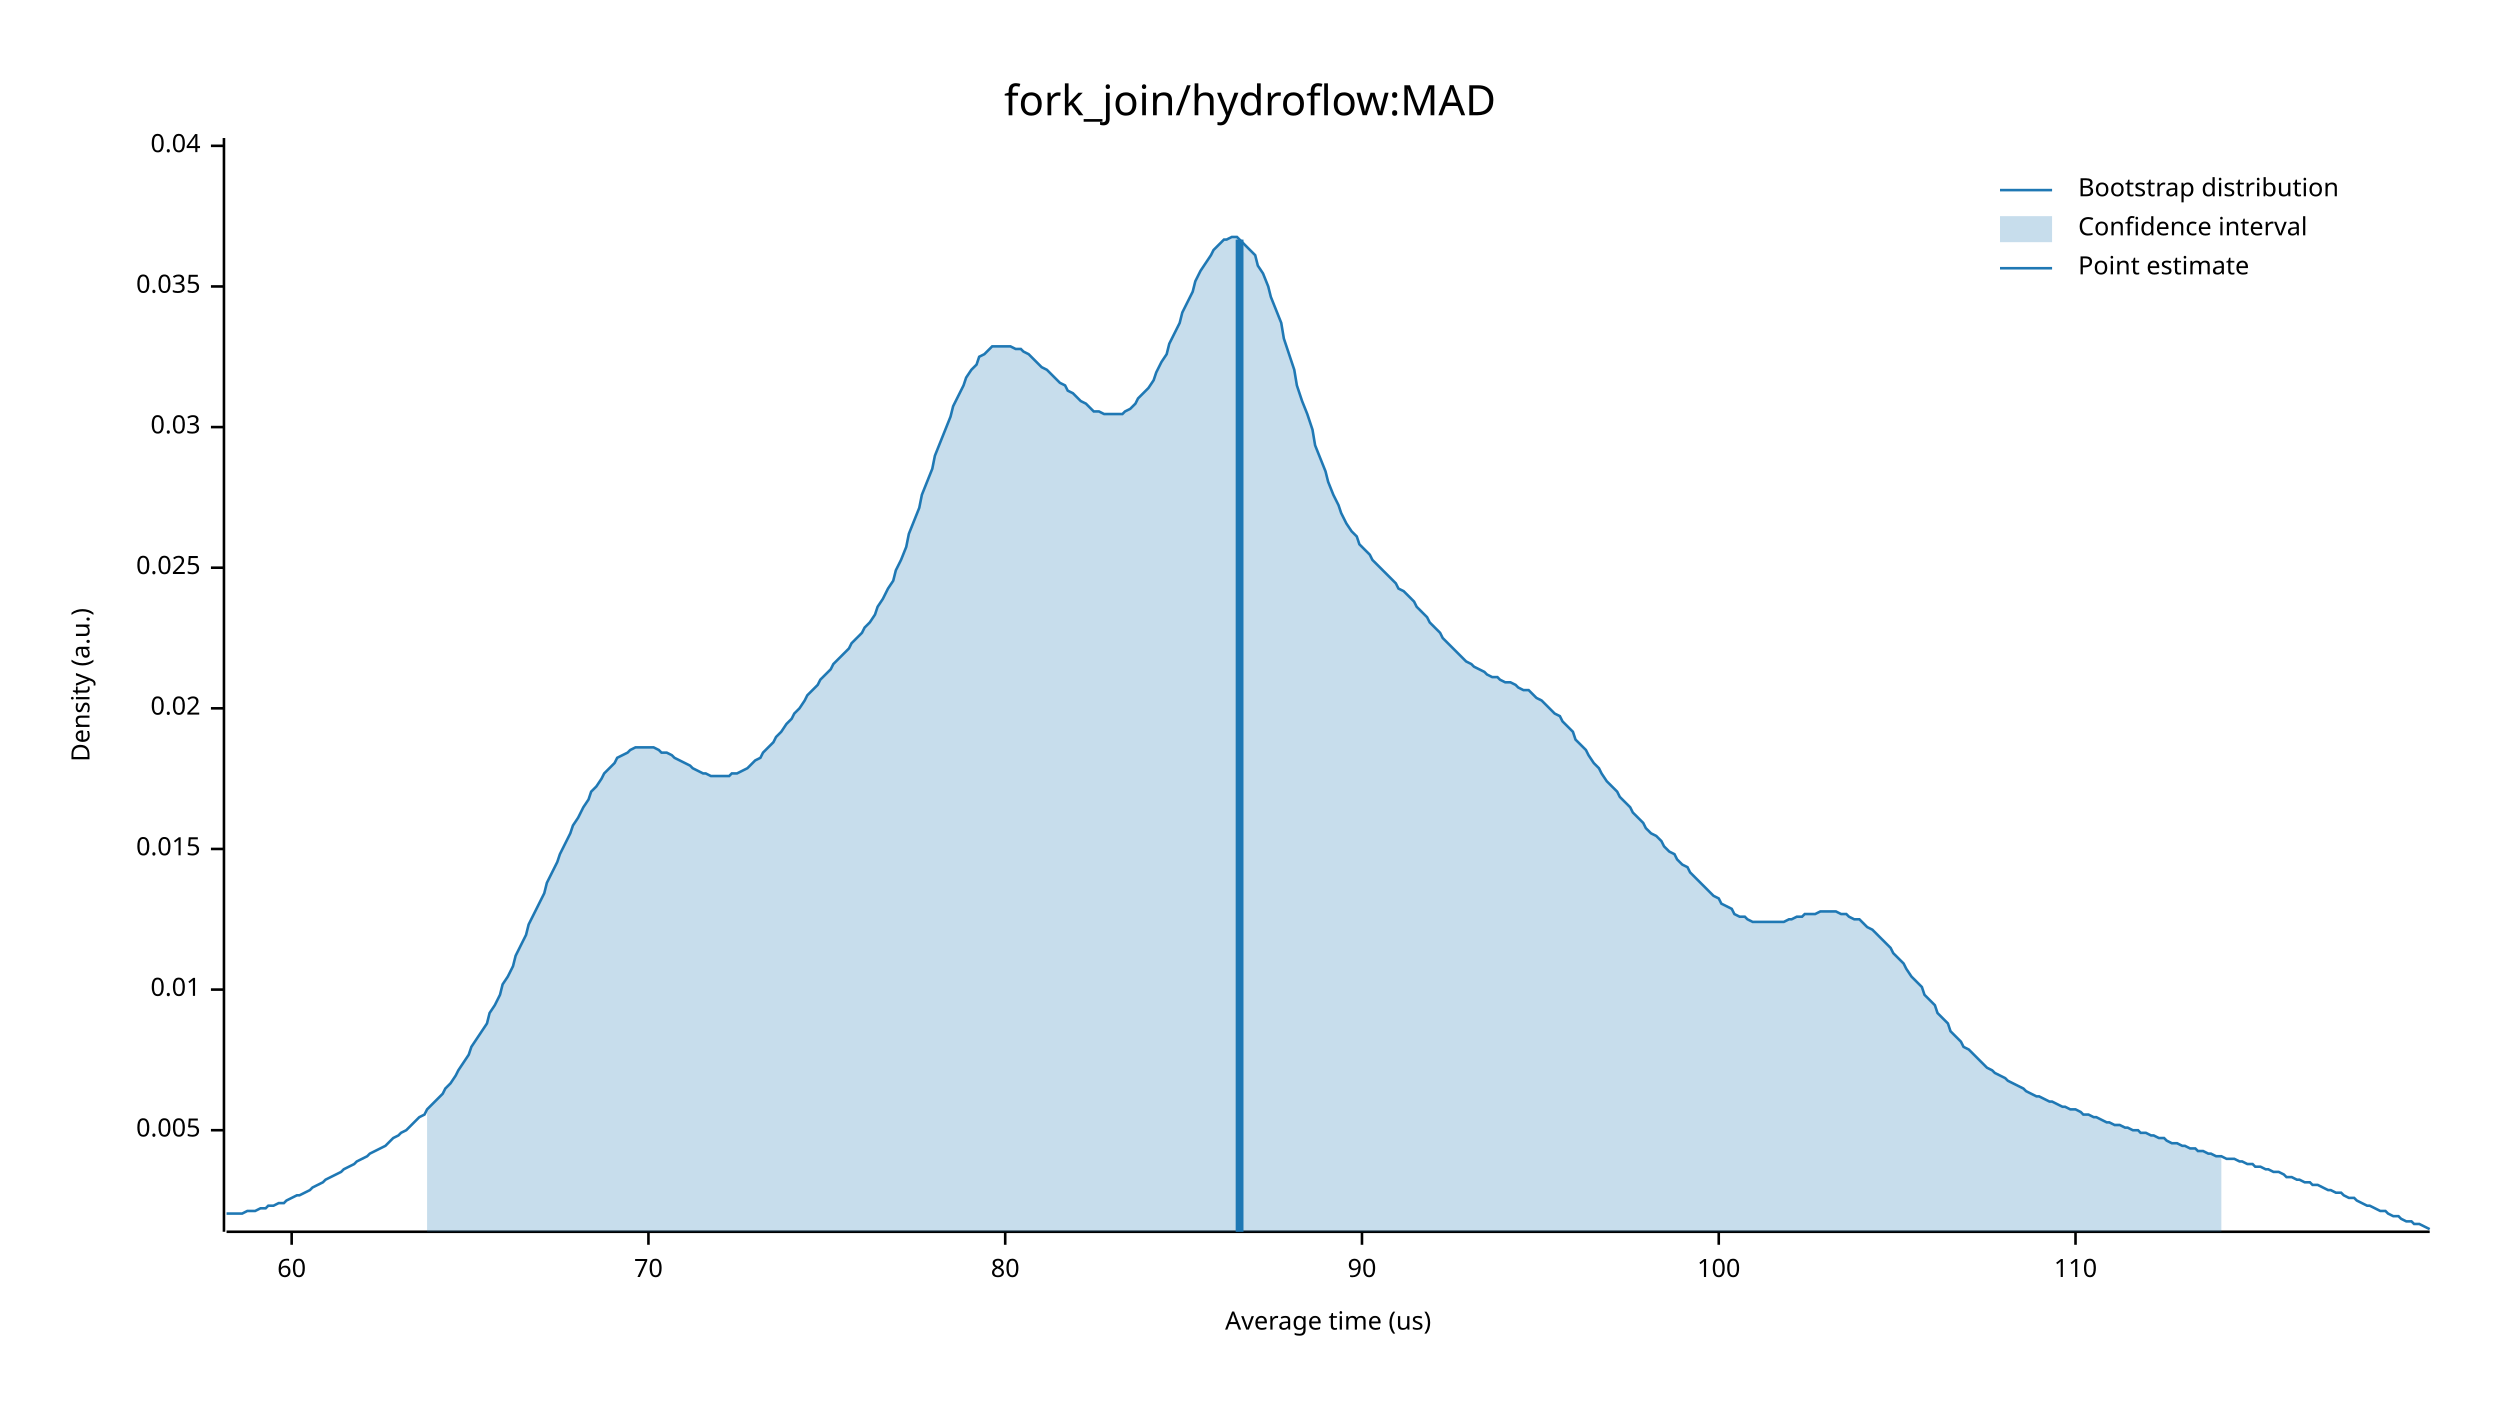
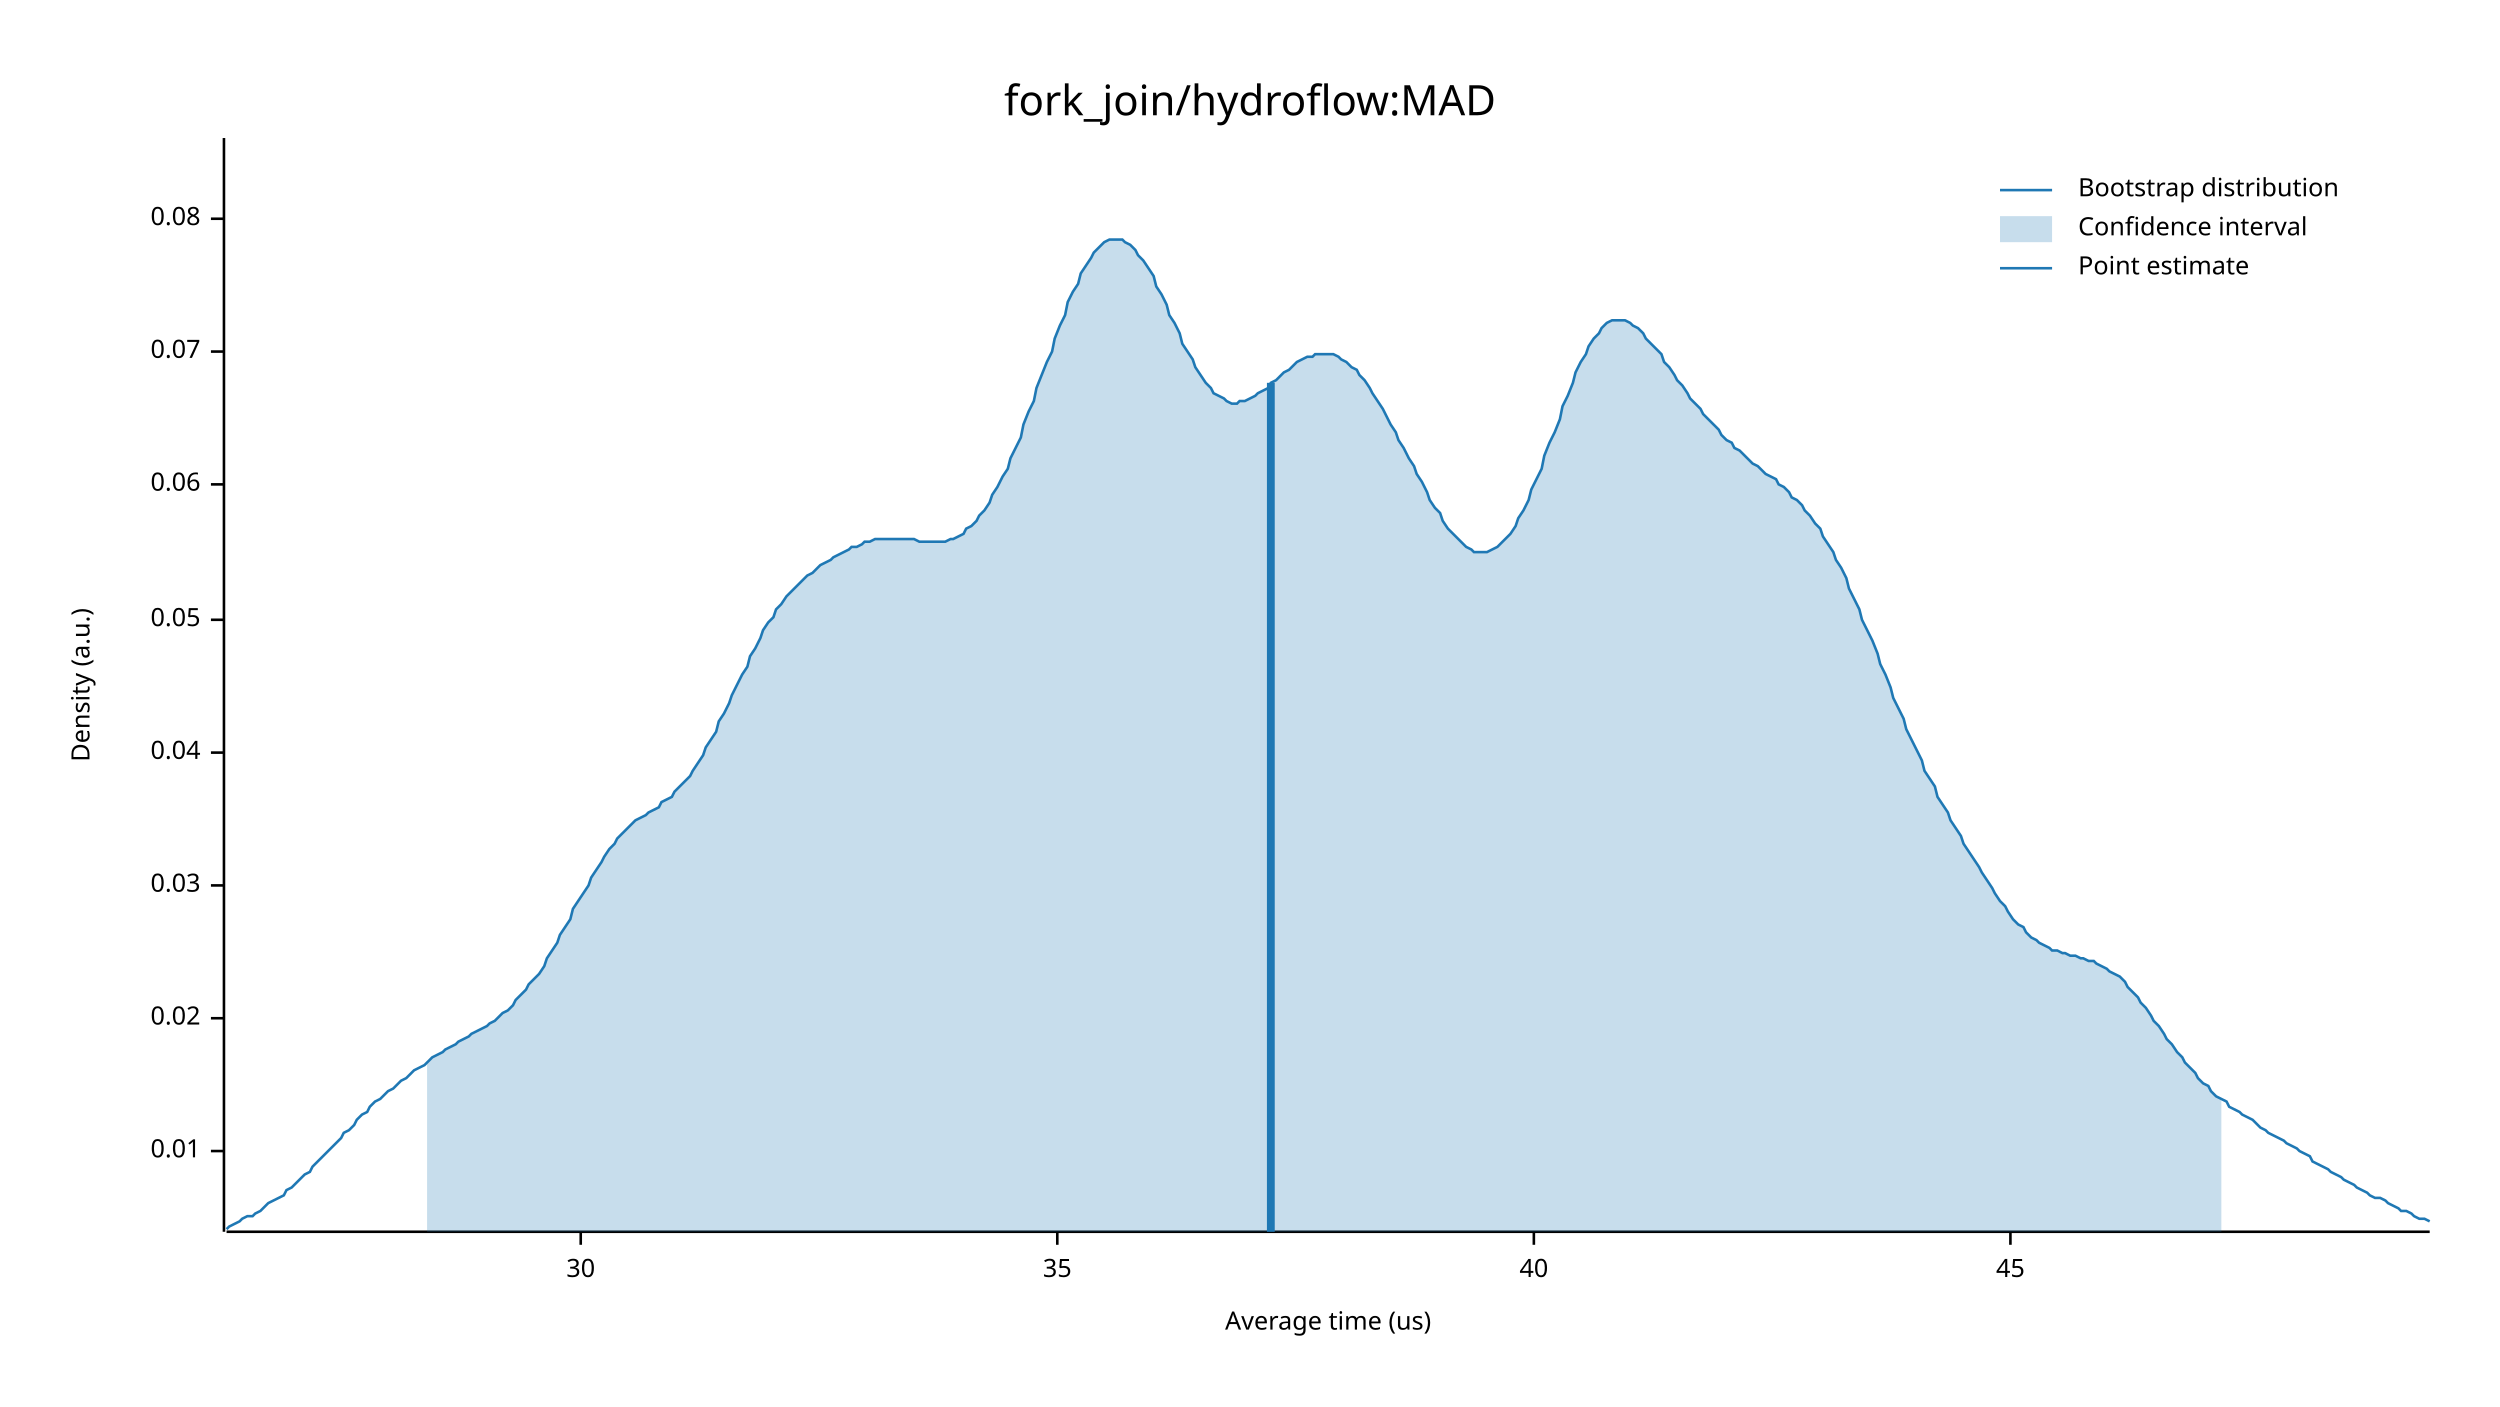
<svg xmlns="http://www.w3.org/2000/svg" width="960" height="540" viewBox="0 0 960 540">
  <text x="480" y="32" dy="0.76em" text-anchor="middle" font-family="sans-serif" font-size="16.129" opacity="1" fill="#000000">
fork_join/hydroflow:MAD
</text>
  <text x="27" y="263" dy="0.76em" text-anchor="middle" font-family="sans-serif" font-size="9.677" opacity="1" fill="#000000" transform="rotate(270, 27, 263)">
Density (a.u.)
</text>
  <text x="510" y="513" dy="-0.5ex" text-anchor="middle" font-family="sans-serif" font-size="9.677" opacity="1" fill="#000000">
Average time (us)
</text>
  <polyline fill="none" opacity="1" stroke="#000000" stroke-width="1" points="86,53 86,473 " />
-   <text x="77" y="434" dy="0.5ex" text-anchor="end" font-family="sans-serif" font-size="9.677" opacity="1" fill="#000000">
- 0.005
- </text>
-   <polyline fill="none" opacity="1" stroke="#000000" stroke-width="1" points="81,434 86,434 " />
-   <text x="77" y="380" dy="0.5ex" text-anchor="end" font-family="sans-serif" font-size="9.677" opacity="1" fill="#000000">
+   <text x="77" y="442" dy="0.5ex" text-anchor="end" font-family="sans-serif" font-size="9.677" opacity="1" fill="#000000">
0.01
</text>
-   <polyline fill="none" opacity="1" stroke="#000000" stroke-width="1" points="81,380 86,380 " />
-   <text x="77" y="326" dy="0.5ex" text-anchor="end" font-family="sans-serif" font-size="9.677" opacity="1" fill="#000000">
- 0.015
- </text>
-   <polyline fill="none" opacity="1" stroke="#000000" stroke-width="1" points="81,326 86,326 " />
-   <text x="77" y="272" dy="0.5ex" text-anchor="end" font-family="sans-serif" font-size="9.677" opacity="1" fill="#000000">
+   <polyline fill="none" opacity="1" stroke="#000000" stroke-width="1" points="81,442 86,442 " />
+   <text x="77" y="391" dy="0.5ex" text-anchor="end" font-family="sans-serif" font-size="9.677" opacity="1" fill="#000000">
0.02
</text>
-   <polyline fill="none" opacity="1" stroke="#000000" stroke-width="1" points="81,272 86,272 " />
-   <text x="77" y="218" dy="0.5ex" text-anchor="end" font-family="sans-serif" font-size="9.677" opacity="1" fill="#000000">
- 0.025
- </text>
-   <polyline fill="none" opacity="1" stroke="#000000" stroke-width="1" points="81,218 86,218 " />
-   <text x="77" y="164" dy="0.5ex" text-anchor="end" font-family="sans-serif" font-size="9.677" opacity="1" fill="#000000">
+   <polyline fill="none" opacity="1" stroke="#000000" stroke-width="1" points="81,391 86,391 " />
+   <text x="77" y="340" dy="0.5ex" text-anchor="end" font-family="sans-serif" font-size="9.677" opacity="1" fill="#000000">
0.03
</text>
-   <polyline fill="none" opacity="1" stroke="#000000" stroke-width="1" points="81,164 86,164 " />
-   <text x="77" y="110" dy="0.5ex" text-anchor="end" font-family="sans-serif" font-size="9.677" opacity="1" fill="#000000">
- 0.035
- </text>
-   <polyline fill="none" opacity="1" stroke="#000000" stroke-width="1" points="81,110 86,110 " />
-   <text x="77" y="56" dy="0.5ex" text-anchor="end" font-family="sans-serif" font-size="9.677" opacity="1" fill="#000000">
+   <polyline fill="none" opacity="1" stroke="#000000" stroke-width="1" points="81,340 86,340 " />
+   <text x="77" y="289" dy="0.5ex" text-anchor="end" font-family="sans-serif" font-size="9.677" opacity="1" fill="#000000">
0.04
</text>
-   <polyline fill="none" opacity="1" stroke="#000000" stroke-width="1" points="81,56 86,56 " />
+   <polyline fill="none" opacity="1" stroke="#000000" stroke-width="1" points="81,289 86,289 " />
+   <text x="77" y="238" dy="0.5ex" text-anchor="end" font-family="sans-serif" font-size="9.677" opacity="1" fill="#000000">
+ 0.05
+ </text>
+   <polyline fill="none" opacity="1" stroke="#000000" stroke-width="1" points="81,238 86,238 " />
+   <text x="77" y="186" dy="0.5ex" text-anchor="end" font-family="sans-serif" font-size="9.677" opacity="1" fill="#000000">
+ 0.06
+ </text>
+   <polyline fill="none" opacity="1" stroke="#000000" stroke-width="1" points="81,186 86,186 " />
+   <text x="77" y="135" dy="0.5ex" text-anchor="end" font-family="sans-serif" font-size="9.677" opacity="1" fill="#000000">
+ 0.07
+ </text>
+   <polyline fill="none" opacity="1" stroke="#000000" stroke-width="1" points="81,135 86,135 " />
+   <text x="77" y="84" dy="0.5ex" text-anchor="end" font-family="sans-serif" font-size="9.677" opacity="1" fill="#000000">
+ 0.08
+ </text>
+   <polyline fill="none" opacity="1" stroke="#000000" stroke-width="1" points="81,84 86,84 " />
  <polyline fill="none" opacity="1" stroke="#000000" stroke-width="1" points="87,473 933,473 " />
-   <text x="112" y="483" dy="0.76em" text-anchor="middle" font-family="sans-serif" font-size="9.677" opacity="1" fill="#000000">
- 60
+   <text x="223" y="483" dy="0.76em" text-anchor="middle" font-family="sans-serif" font-size="9.677" opacity="1" fill="#000000">
+ 30
</text>
-   <polyline fill="none" opacity="1" stroke="#000000" stroke-width="1" points="112,473 112,478 " />
-   <text x="249" y="483" dy="0.76em" text-anchor="middle" font-family="sans-serif" font-size="9.677" opacity="1" fill="#000000">
- 70
+   <polyline fill="none" opacity="1" stroke="#000000" stroke-width="1" points="223,473 223,478 " />
+   <text x="406" y="483" dy="0.76em" text-anchor="middle" font-family="sans-serif" font-size="9.677" opacity="1" fill="#000000">
+ 35
</text>
-   <polyline fill="none" opacity="1" stroke="#000000" stroke-width="1" points="249,473 249,478 " />
-   <text x="386" y="483" dy="0.76em" text-anchor="middle" font-family="sans-serif" font-size="9.677" opacity="1" fill="#000000">
- 80
+   <polyline fill="none" opacity="1" stroke="#000000" stroke-width="1" points="406,473 406,478 " />
+   <text x="589" y="483" dy="0.76em" text-anchor="middle" font-family="sans-serif" font-size="9.677" opacity="1" fill="#000000">
+ 40
</text>
-   <polyline fill="none" opacity="1" stroke="#000000" stroke-width="1" points="386,473 386,478 " />
-   <text x="523" y="483" dy="0.76em" text-anchor="middle" font-family="sans-serif" font-size="9.677" opacity="1" fill="#000000">
- 90
+   <polyline fill="none" opacity="1" stroke="#000000" stroke-width="1" points="589,473 589,478 " />
+   <text x="772" y="483" dy="0.76em" text-anchor="middle" font-family="sans-serif" font-size="9.677" opacity="1" fill="#000000">
+ 45
</text>
-   <polyline fill="none" opacity="1" stroke="#000000" stroke-width="1" points="523,473 523,478 " />
-   <text x="660" y="483" dy="0.76em" text-anchor="middle" font-family="sans-serif" font-size="9.677" opacity="1" fill="#000000">
- 100
- </text>
-   <polyline fill="none" opacity="1" stroke="#000000" stroke-width="1" points="660,473 660,478 " />
-   <text x="797" y="483" dy="0.76em" text-anchor="middle" font-family="sans-serif" font-size="9.677" opacity="1" fill="#000000">
- 110
- </text>
-   <polyline fill="none" opacity="1" stroke="#000000" stroke-width="1" points="797,473 797,478 " />
-   <polyline fill="none" opacity="1" stroke="#1F78B4" stroke-width="1" points="87,466 88,466 90,466 92,466 93,466 95,465 97,465 98,465 100,464 102,464 103,463 105,463 107,462 109,462 110,461 112,460 114,459 115,459 117,458 119,457 120,456 122,455 124,454 125,453 127,452 129,451 131,450 132,449 134,448 136,447 137,446 139,445 141,444 142,443 144,442 146,441 148,440 149,439 151,437 153,436 154,435 156,434 158,432 159,431 161,429 163,428 164,426 166,424 168,422 170,420 171,418 173,416 175,413 176,411 178,408 180,405 181,402 183,399 185,396 187,393 188,389 190,386 192,382 193,378 195,375 197,371 198,367 200,363 202,359 203,355 205,351 207,347 209,343 210,339 212,335 214,331 215,328 217,324 219,320 220,317 222,314 224,310 226,307 227,304 229,302 231,299 232,297 234,295 236,293 237,291 239,290 241,289 242,288 244,287 246,287 248,287 249,287 251,287 253,288 254,289 256,289 258,290 259,291 261,292 263,293 265,294 266,295 268,296 270,297 271,297 273,298 275,298 276,298 278,298 280,298 281,297 283,297 285,296 287,295 288,294 290,292 292,291 293,289 295,287 297,285 298,283 300,281 302,278 304,276 305,274 307,272 309,269 310,267 312,265 314,263 315,261 317,259 319,257 320,255 322,253 324,251 326,249 327,247 329,245 331,243 332,241 334,239 336,236 337,233 339,230 341,226 343,223 344,219 346,215 348,210 349,205 351,200 353,195 354,190 356,185 358,180 359,175 361,170 363,165 365,160 366,156 368,152 370,148 371,145 373,142 375,140 376,137 378,136 380,134 381,133 383,133 385,133 387,133 388,133 390,134 392,134 393,135 395,136 397,138 398,139 400,141 402,142 404,144 405,145 407,147 409,148 410,150 412,151 414,153 415,154 417,155 419,157 420,158 422,158 424,159 426,159 427,159 429,159 431,159 432,158 434,157 436,155 437,153 439,151 441,149 443,146 444,143 446,139 448,136 449,132 451,128 453,124 454,120 456,116 458,112 459,108 461,104 463,101 465,98 466,96 468,94 470,92 471,92 473,91 475,91 476,92 478,94 480,96 482,98 483,102 485,105 487,110 488,114 490,119 492,124 493,130 495,136 497,142 498,148 500,154 502,159 504,165 505,171 507,176 509,181 510,185 512,190 514,194 515,197 517,201 519,204 521,206 522,209 524,211 526,213 527,215 529,217 531,219 532,220 534,222 536,224 537,226 539,227 541,229 543,231 544,233 546,235 548,237 549,239 551,241 553,243 554,245 556,247 558,249 560,251 561,252 563,254 565,255 566,256 568,257 570,258 571,259 573,260 575,260 576,261 578,262 580,262 582,263 583,264 585,265 587,265 588,266 590,268 592,269 593,270 595,272 597,274 599,275 600,277 602,279 604,281 605,284 607,286 609,288 610,290 612,293 614,295 615,297 617,300 619,302 621,304 622,306 624,308 626,310 627,312 629,314 631,316 632,318 634,320 636,321 638,323 639,325 641,327 643,328 644,330 646,332 648,333 649,335 651,337 653,339 654,340 656,342 658,344 660,345 661,347 663,348 665,349 666,351 668,352 670,352 671,353 673,354 675,354 676,354 678,354 680,354 682,354 683,354 685,354 687,353 688,353 690,352 692,352 693,351 695,351 697,351 699,350 700,350 702,350 704,350 705,350 707,351 709,351 710,352 712,353 714,353 715,354 717,356 719,357 721,359 722,360 724,362 726,364 727,366 729,368 731,370 732,372 734,375 736,377 738,379 739,382 741,384 743,386 744,389 746,391 748,393 749,396 751,398 753,400 754,402 756,403 758,405 760,407 761,408 763,410 765,411 766,412 768,413 770,414 771,415 773,416 775,417 777,418 778,419 780,420 782,421 783,421 785,422 787,423 788,423 790,424 792,425 793,425 795,426 797,426 799,427 800,428 802,428 804,429 805,429 807,430 809,431 810,431 812,432 814,432 816,433 817,433 819,434 821,434 822,435 824,435 826,436 827,436 829,437 831,437 832,438 834,439 836,439 838,440 839,440 841,441 843,441 844,442 846,442 848,443 849,443 851,444 853,444 855,445 856,445 858,445 860,446 861,446 863,447 865,447 866,448 868,448 870,449 871,449 873,450 875,450 877,451 878,452 880,452 882,453 883,453 885,454 887,454 888,455 890,455 892,456 894,457 895,457 897,458 899,458 900,459 902,460 904,460 905,461 907,462 909,463 910,463 912,464 914,465 916,465 917,466 919,467 921,467 922,468 924,469 926,469 927,470 929,470 931,471 933,472 " />
-   <polygon opacity="0.25" fill="#1F78B4" points="164,426 166,424 168,422 170,420 171,418 173,416 175,413 176,411 178,408 180,405 181,402 183,399 185,396 187,393 188,389 190,386 192,382 193,378 195,375 197,371 198,367 200,363 202,359 203,355 205,351 207,347 209,343 210,339 212,335 214,331 215,328 217,324 219,320 220,317 222,314 224,310 226,307 227,304 229,302 231,299 232,297 234,295 236,293 237,291 239,290 241,289 242,288 244,287 246,287 248,287 249,287 251,287 253,288 254,289 256,289 258,290 259,291 261,292 263,293 265,294 266,295 268,296 270,297 271,297 273,298 275,298 276,298 278,298 280,298 281,297 283,297 285,296 287,295 288,294 290,292 292,291 293,289 295,287 297,285 298,283 300,281 302,278 304,276 305,274 307,272 309,269 310,267 312,265 314,263 315,261 317,259 319,257 320,255 322,253 324,251 326,249 327,247 329,245 331,243 332,241 334,239 336,236 337,233 339,230 341,226 343,223 344,219 346,215 348,210 349,205 351,200 353,195 354,190 356,185 358,180 359,175 361,170 363,165 365,160 366,156 368,152 370,148 371,145 373,142 375,140 376,137 378,136 380,134 381,133 383,133 385,133 387,133 388,133 390,134 392,134 393,135 395,136 397,138 398,139 400,141 402,142 404,144 405,145 407,147 409,148 410,150 412,151 414,153 415,154 417,155 419,157 420,158 422,158 424,159 426,159 427,159 429,159 431,159 432,158 434,157 436,155 437,153 439,151 441,149 443,146 444,143 446,139 448,136 449,132 451,128 453,124 454,120 456,116 458,112 459,108 461,104 463,101 465,98 466,96 468,94 470,92 471,92 473,91 475,91 476,92 478,94 480,96 482,98 483,102 485,105 487,110 488,114 490,119 492,124 493,130 495,136 497,142 498,148 500,154 502,159 504,165 505,171 507,176 509,181 510,185 512,190 514,194 515,197 517,201 519,204 521,206 522,209 524,211 526,213 527,215 529,217 531,219 532,220 534,222 536,224 537,226 539,227 541,229 543,231 544,233 546,235 548,237 549,239 551,241 553,243 554,245 556,247 558,249 560,251 561,252 563,254 565,255 566,256 568,257 570,258 571,259 573,260 575,260 576,261 578,262 580,262 582,263 583,264 585,265 587,265 588,266 590,268 592,269 593,270 595,272 597,274 599,275 600,277 602,279 604,281 605,284 607,286 609,288 610,290 612,293 614,295 615,297 617,300 619,302 621,304 622,306 624,308 626,310 627,312 629,314 631,316 632,318 634,320 636,321 638,323 639,325 641,327 643,328 644,330 646,332 648,333 649,335 651,337 653,339 654,340 656,342 658,344 660,345 661,347 663,348 665,349 666,351 668,352 670,352 671,353 673,354 675,354 676,354 678,354 680,354 682,354 683,354 685,354 687,353 688,353 690,352 692,352 693,351 695,351 697,351 699,350 700,350 702,350 704,350 705,350 707,351 709,351 710,352 712,353 714,353 715,354 717,356 719,357 721,359 722,360 724,362 726,364 727,366 729,368 731,370 732,372 734,375 736,377 738,379 739,382 741,384 743,386 744,389 746,391 748,393 749,396 751,398 753,400 754,402 756,403 758,405 760,407 761,408 763,410 765,411 766,412 768,413 770,414 771,415 773,416 775,417 777,418 778,419 780,420 782,421 783,421 785,422 787,423 788,423 790,424 792,425 793,425 795,426 797,426 799,427 800,428 802,428 804,429 805,429 807,430 809,431 810,431 812,432 814,432 816,433 817,433 819,434 821,434 822,435 824,435 826,436 827,436 829,437 831,437 832,438 834,439 836,439 838,440 839,440 841,441 843,441 844,442 846,442 848,443 849,443 851,444 853,444 853,473 164,473 " />
-   <polyline fill="none" opacity="1" stroke="#1F78B4" stroke-width="3" points="476,473 476,92 " />
+   <polyline fill="none" opacity="1" stroke="#000000" stroke-width="1" points="772,473 772,478 " />
+   <polyline fill="none" opacity="1" stroke="#1F78B4" stroke-width="1" points="87,472 88,471 90,470 92,469 93,468 95,467 97,467 98,466 100,465 102,463 103,462 105,461 107,460 109,459 110,457 112,456 114,454 115,453 117,451 119,450 120,448 122,446 124,444 125,443 127,441 129,439 131,437 132,435 134,434 136,432 137,430 139,428 141,427 142,425 144,423 146,422 148,420 149,419 151,418 153,416 154,415 156,414 158,412 159,411 161,410 163,409 164,408 166,406 168,405 170,404 171,403 173,402 175,401 176,400 178,399 180,398 181,397 183,396 185,395 187,394 188,393 190,392 192,390 193,389 195,388 197,386 198,384 200,382 202,380 203,378 205,376 207,374 209,371 210,368 212,365 214,362 215,359 217,356 219,353 220,349 222,346 224,343 226,340 227,337 229,334 231,331 232,329 234,326 236,324 237,322 239,320 241,318 242,317 244,315 246,314 248,313 249,312 251,311 253,310 254,308 256,307 258,306 259,304 261,302 263,300 265,298 266,296 268,293 270,290 271,287 273,284 275,281 276,277 278,274 280,270 281,267 283,263 285,259 287,256 288,252 290,249 292,245 293,242 295,239 297,237 298,234 300,232 302,229 304,227 305,226 307,224 309,222 310,221 312,220 314,218 315,217 317,216 319,215 320,214 322,213 324,212 326,211 327,210 329,210 331,209 332,208 334,208 336,207 337,207 339,207 341,207 343,207 344,207 346,207 348,207 349,207 351,207 353,208 354,208 356,208 358,208 359,208 361,208 363,208 365,207 366,207 368,206 370,205 371,203 373,202 375,200 376,198 378,196 380,193 381,190 383,187 385,183 387,180 388,176 390,172 392,168 393,163 395,158 397,154 398,149 400,144 402,139 404,135 405,130 407,125 409,121 410,116 412,112 414,109 415,105 417,102 419,99 420,97 422,95 424,93 426,92 427,92 429,92 431,92 432,93 434,94 436,96 437,98 439,100 441,103 443,106 444,110 446,113 448,117 449,121 451,124 453,128 454,132 456,135 458,138 459,141 461,144 463,147 465,149 466,151 468,152 470,153 471,154 473,155 475,155 476,154 478,154 480,153 482,152 483,151 485,150 487,149 488,147 490,146 492,144 493,143 495,142 497,140 498,139 500,138 502,137 504,137 505,136 507,136 509,136 510,136 512,136 514,137 515,138 517,139 519,141 521,142 522,144 524,146 526,149 527,151 529,154 531,157 532,159 534,163 536,166 537,169 539,172 541,176 543,179 544,182 546,185 548,189 549,192 551,195 553,197 554,200 556,203 558,205 560,207 561,208 563,210 565,211 566,212 568,212 570,212 571,212 573,211 575,210 576,209 578,207 580,205 582,202 583,199 585,196 587,192 588,188 590,184 592,180 593,175 595,170 597,166 599,161 600,156 602,152 604,147 605,143 607,139 609,136 610,133 612,130 614,128 615,126 617,124 619,123 621,123 622,123 624,123 626,124 627,125 629,126 631,128 632,130 634,132 636,134 638,136 639,139 641,141 643,144 644,146 646,148 648,151 649,153 651,155 653,157 654,159 656,161 658,163 660,165 661,167 663,169 665,170 666,172 668,173 670,175 671,176 673,178 675,179 676,180 678,182 680,183 682,184 683,186 685,187 687,189 688,191 690,192 692,194 693,196 695,198 697,201 699,203 700,206 702,209 704,212 705,215 707,218 709,222 710,226 712,230 714,234 715,238 717,242 719,246 721,251 722,255 724,259 726,264 727,268 729,272 731,276 732,280 734,284 736,288 738,292 739,296 741,299 743,302 744,306 746,309 748,312 749,315 751,318 753,321 754,324 756,327 758,330 760,333 761,335 763,338 765,341 766,343 768,346 770,348 771,350 773,353 775,355 777,356 778,358 780,360 782,361 783,362 785,363 787,364 788,365 790,365 792,366 793,366 795,367 797,367 799,368 800,368 802,369 804,369 805,370 807,371 809,372 810,373 812,374 814,375 816,377 817,379 819,381 821,383 822,385 824,387 826,390 827,392 829,394 831,397 832,399 834,401 836,404 838,406 839,408 841,410 843,412 844,414 846,416 848,417 849,419 851,421 853,422 855,423 856,425 858,426 860,427 861,428 863,429 865,430 866,431 868,433 870,434 871,435 873,436 875,437 877,438 878,439 880,440 882,441 883,442 885,443 887,444 888,446 890,447 892,448 894,449 895,450 897,451 899,452 900,453 902,454 904,455 905,456 907,457 909,458 910,459 912,460 914,460 916,461 917,462 919,463 921,464 922,465 924,465 926,466 927,467 929,468 931,468 933,469 " />
+   <polygon opacity="0.25" fill="#1F78B4" points="164,408 166,406 168,405 170,404 171,403 173,402 175,401 176,400 178,399 180,398 181,397 183,396 185,395 187,394 188,393 190,392 192,390 193,389 195,388 197,386 198,384 200,382 202,380 203,378 205,376 207,374 209,371 210,368 212,365 214,362 215,359 217,356 219,353 220,349 222,346 224,343 226,340 227,337 229,334 231,331 232,329 234,326 236,324 237,322 239,320 241,318 242,317 244,315 246,314 248,313 249,312 251,311 253,310 254,308 256,307 258,306 259,304 261,302 263,300 265,298 266,296 268,293 270,290 271,287 273,284 275,281 276,277 278,274 280,270 281,267 283,263 285,259 287,256 288,252 290,249 292,245 293,242 295,239 297,237 298,234 300,232 302,229 304,227 305,226 307,224 309,222 310,221 312,220 314,218 315,217 317,216 319,215 320,214 322,213 324,212 326,211 327,210 329,210 331,209 332,208 334,208 336,207 337,207 339,207 341,207 343,207 344,207 346,207 348,207 349,207 351,207 353,208 354,208 356,208 358,208 359,208 361,208 363,208 365,207 366,207 368,206 370,205 371,203 373,202 375,200 376,198 378,196 380,193 381,190 383,187 385,183 387,180 388,176 390,172 392,168 393,163 395,158 397,154 398,149 400,144 402,139 404,135 405,130 407,125 409,121 410,116 412,112 414,109 415,105 417,102 419,99 420,97 422,95 424,93 426,92 427,92 429,92 431,92 432,93 434,94 436,96 437,98 439,100 441,103 443,106 444,110 446,113 448,117 449,121 451,124 453,128 454,132 456,135 458,138 459,141 461,144 463,147 465,149 466,151 468,152 470,153 471,154 473,155 475,155 476,154 478,154 480,153 482,152 483,151 485,150 487,149 488,147 490,146 492,144 493,143 495,142 497,140 498,139 500,138 502,137 504,137 505,136 507,136 509,136 510,136 512,136 514,137 515,138 517,139 519,141 521,142 522,144 524,146 526,149 527,151 529,154 531,157 532,159 534,163 536,166 537,169 539,172 541,176 543,179 544,182 546,185 548,189 549,192 551,195 553,197 554,200 556,203 558,205 560,207 561,208 563,210 565,211 566,212 568,212 570,212 571,212 573,211 575,210 576,209 578,207 580,205 582,202 583,199 585,196 587,192 588,188 590,184 592,180 593,175 595,170 597,166 599,161 600,156 602,152 604,147 605,143 607,139 609,136 610,133 612,130 614,128 615,126 617,124 619,123 621,123 622,123 624,123 626,124 627,125 629,126 631,128 632,130 634,132 636,134 638,136 639,139 641,141 643,144 644,146 646,148 648,151 649,153 651,155 653,157 654,159 656,161 658,163 660,165 661,167 663,169 665,170 666,172 668,173 670,175 671,176 673,178 675,179 676,180 678,182 680,183 682,184 683,186 685,187 687,189 688,191 690,192 692,194 693,196 695,198 697,201 699,203 700,206 702,209 704,212 705,215 707,218 709,222 710,226 712,230 714,234 715,238 717,242 719,246 721,251 722,255 724,259 726,264 727,268 729,272 731,276 732,280 734,284 736,288 738,292 739,296 741,299 743,302 744,306 746,309 748,312 749,315 751,318 753,321 754,324 756,327 758,330 760,333 761,335 763,338 765,341 766,343 768,346 770,348 771,350 773,353 775,355 777,356 778,358 780,360 782,361 783,362 785,363 787,364 788,365 790,365 792,366 793,366 795,367 797,367 799,368 800,368 802,369 804,369 805,370 807,371 809,372 810,373 812,374 814,375 816,377 817,379 819,381 821,383 822,385 824,387 826,390 827,392 829,394 831,397 832,399 834,401 836,404 838,406 839,408 841,410 843,412 844,414 846,416 848,417 849,419 851,421 853,422 853,473 164,473 " />
+   <polyline fill="none" opacity="1" stroke="#1F78B4" stroke-width="3" points="488,473 488,147 " />
  <text x="798" y="68" dy="0.76em" text-anchor="start" font-family="sans-serif" font-size="9.677" opacity="1" fill="#000000">
Bootstrap distribution
</text>
  <text x="798" y="83" dy="0.76em" text-anchor="start" font-family="sans-serif" font-size="9.677" opacity="1" fill="#000000">
Confidence interval
</text>
  <text x="798" y="98" dy="0.76em" text-anchor="start" font-family="sans-serif" font-size="9.677" opacity="1" fill="#000000">
Point estimate
</text>
  <polyline fill="none" opacity="1" stroke="#1F78B4" stroke-width="1" points="768,73 788,73 " />
  <rect x="768" y="83" width="20" height="10" opacity="0.25" fill="#1F78B4" stroke="none" />
  <polyline fill="none" opacity="1" stroke="#1F78B4" stroke-width="1" points="768,103 788,103 " />
</svg>
